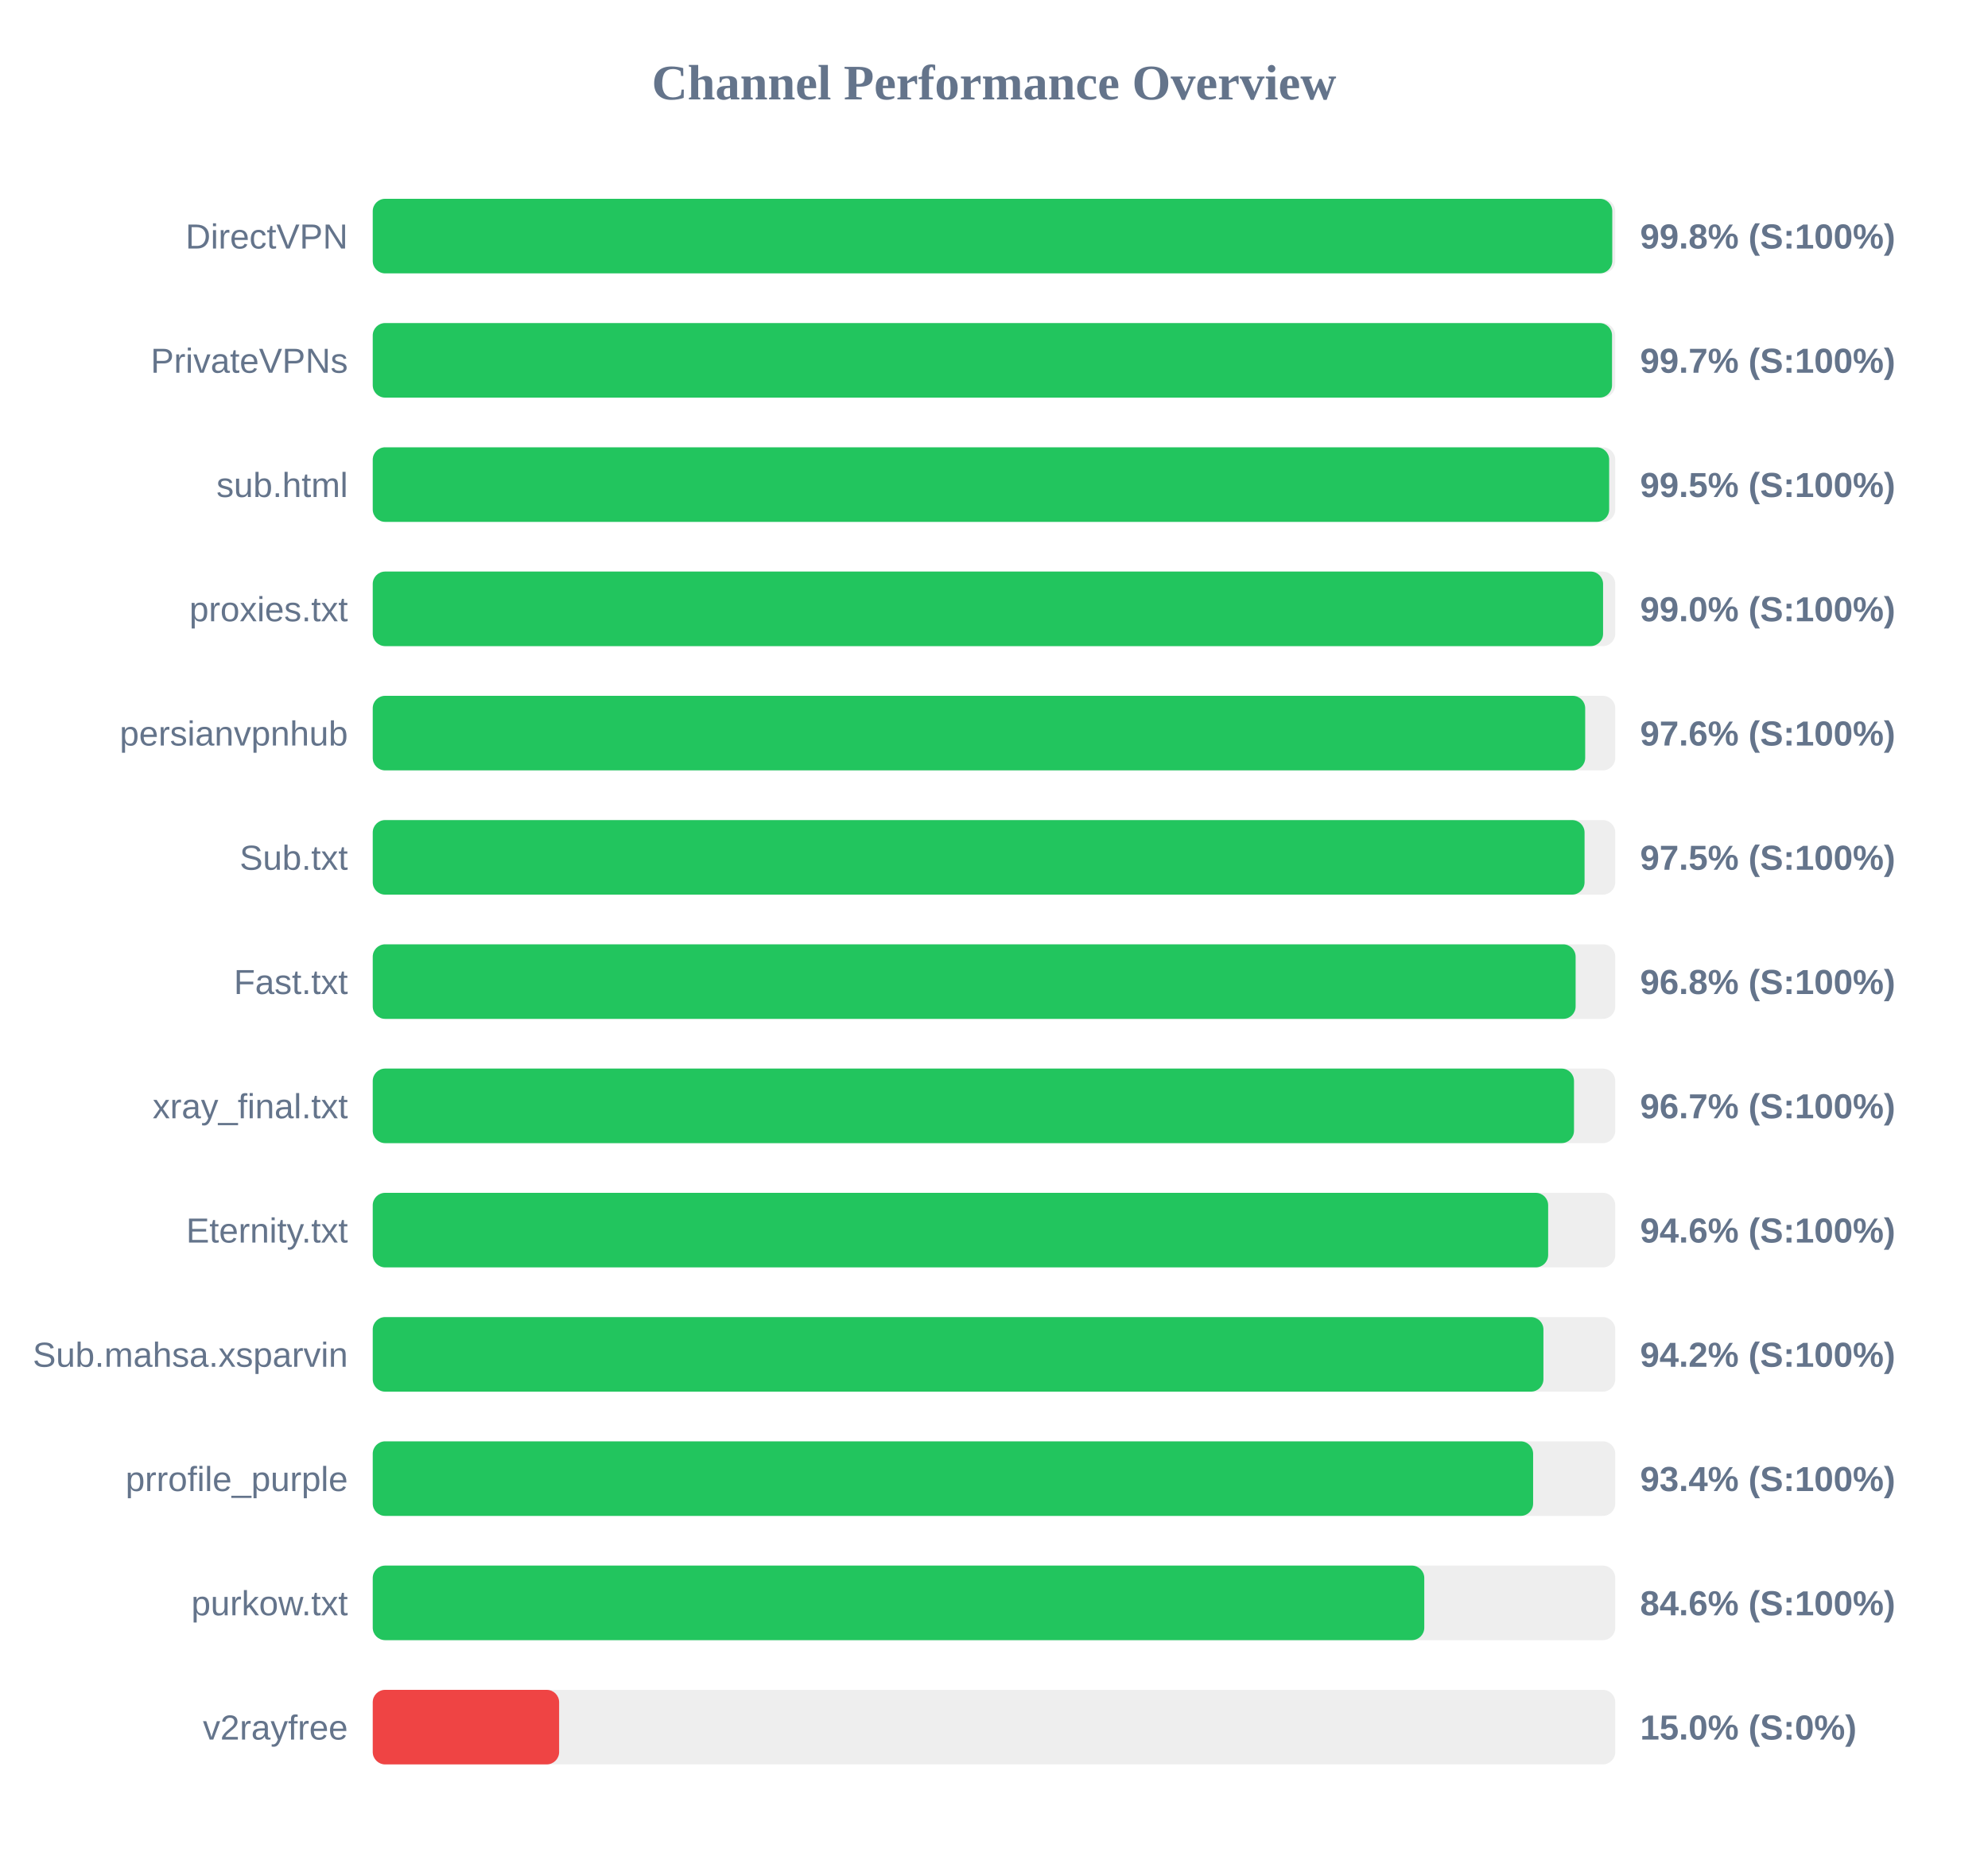
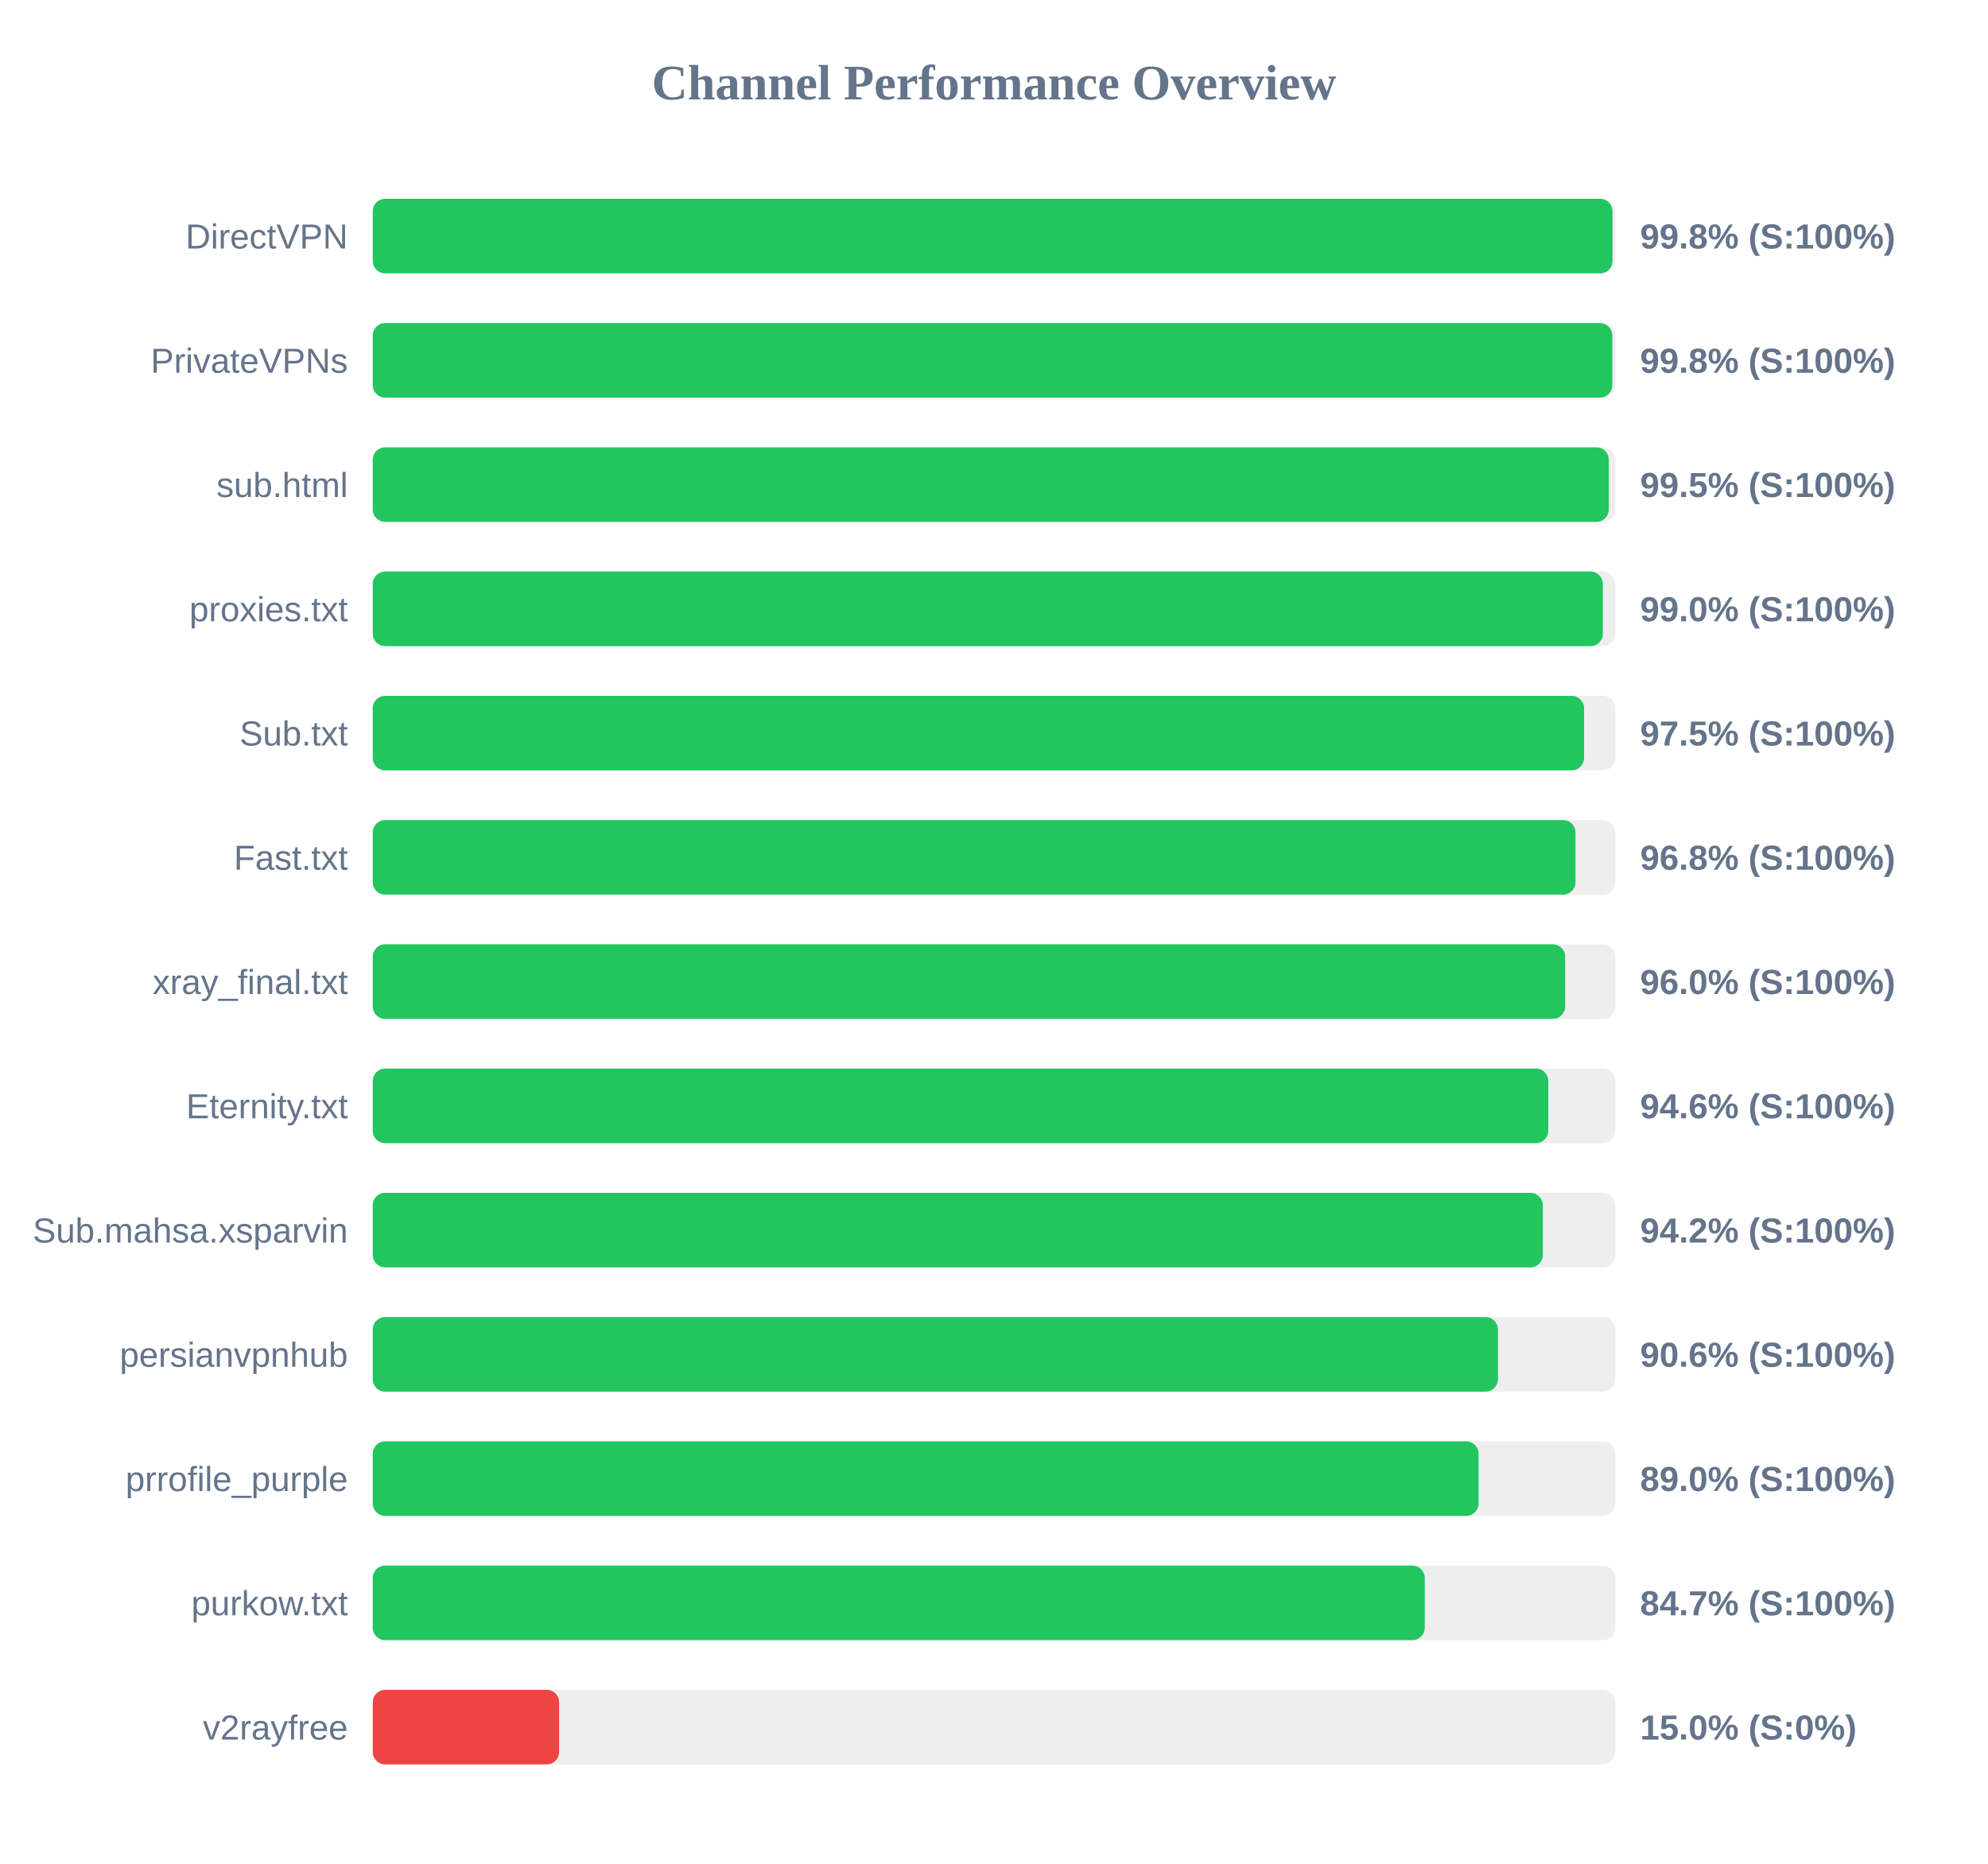
<svg xmlns="http://www.w3.org/2000/svg" width="800" height="750" version="1.1">
  <style>
        .row { font: 14px Arial; fill: #64748b; }
        .score { font: bold 14px Arial; fill: #64748b; }
    </style>
  <text x="400" y="40" text-anchor="middle" font-size="20px" font-weight="bold" fill="#64748b">Channel Performance Overview</text>
  <rect x="150" y="80" width="500" height="30" fill="#eee" rx="5" />
-   <rect x="150" y="80" width="498.8" height="30" fill="#22c55e" rx="5" />
+   <rect x="150" y="80" width="498.9" height="30" fill="#22c55e" rx="5" />
  <text x="140" y="100" text-anchor="end" class="row">DirectVPN</text>
  <text x="660" y="100" text-anchor="start" class="score">99.8% (S:100%)</text>
  <rect x="150" y="130" width="500" height="30" fill="#eee" rx="5" />
-   <rect x="150" y="130" width="498.7" height="30" fill="#22c55e" rx="5" />
+   <rect x="150" y="130" width="498.8" height="30" fill="#22c55e" rx="5" />
  <text x="140" y="150" text-anchor="end" class="row">PrivateVPNs</text>
-   <text x="660" y="150" text-anchor="start" class="score">99.7% (S:100%)</text>
+   <text x="660" y="150" text-anchor="start" class="score">99.8% (S:100%)</text>
  <rect x="150" y="180" width="500" height="30" fill="#eee" rx="5" />
-   <rect x="150" y="180" width="497.55" height="30" fill="#22c55e" rx="5" />
+   <rect x="150" y="180" width="497.4" height="30" fill="#22c55e" rx="5" />
  <text x="140" y="200" text-anchor="end" class="row">sub.html</text>
  <text x="660" y="200" text-anchor="start" class="score">99.5% (S:100%)</text>
  <rect x="150" y="230" width="500" height="30" fill="#eee" rx="5" />
-   <rect x="150" y="230" width="495.1" height="30" fill="#22c55e" rx="5" />
+   <rect x="150" y="230" width="495.0" height="30" fill="#22c55e" rx="5" />
  <text x="140" y="250" text-anchor="end" class="row">proxies.txt</text>
  <text x="660" y="250" text-anchor="start" class="score">99.0% (S:100%)</text>
  <rect x="150" y="280" width="500" height="30" fill="#eee" rx="5" />
-   <rect x="150" y="280" width="487.9" height="30" fill="#22c55e" rx="5" />
-   <text x="140" y="300" text-anchor="end" class="row">persianvpnhub</text>
-   <text x="660" y="300" text-anchor="start" class="score">97.6% (S:100%)</text>
+   <rect x="150" y="280" width="487.45" height="30" fill="#22c55e" rx="5" />
+   <text x="140" y="300" text-anchor="end" class="row">Sub.txt</text>
+   <text x="660" y="300" text-anchor="start" class="score">97.5% (S:100%)</text>
  <rect x="150" y="330" width="500" height="30" fill="#eee" rx="5" />
-   <rect x="150" y="330" width="487.65" height="30" fill="#22c55e" rx="5" />
-   <text x="140" y="350" text-anchor="end" class="row">Sub.txt</text>
-   <text x="660" y="350" text-anchor="start" class="score">97.5% (S:100%)</text>
+   <rect x="150" y="330" width="484.0" height="30" fill="#22c55e" rx="5" />
+   <text x="140" y="350" text-anchor="end" class="row">Fast.txt</text>
+   <text x="660" y="350" text-anchor="start" class="score">96.8% (S:100%)</text>
  <rect x="150" y="380" width="500" height="30" fill="#eee" rx="5" />
-   <rect x="150" y="380" width="484.05" height="30" fill="#22c55e" rx="5" />
-   <text x="140" y="400" text-anchor="end" class="row">Fast.txt</text>
-   <text x="660" y="400" text-anchor="start" class="score">96.8% (S:100%)</text>
+   <rect x="150" y="380" width="479.85" height="30" fill="#22c55e" rx="5" />
+   <text x="140" y="400" text-anchor="end" class="row">xray_final.txt</text>
+   <text x="660" y="400" text-anchor="start" class="score">96.0% (S:100%)</text>
  <rect x="150" y="430" width="500" height="30" fill="#eee" rx="5" />
-   <rect x="150" y="430" width="483.4" height="30" fill="#22c55e" rx="5" />
-   <text x="140" y="450" text-anchor="end" class="row">xray_final.txt</text>
-   <text x="660" y="450" text-anchor="start" class="score">96.7% (S:100%)</text>
+   <rect x="150" y="430" width="473.05" height="30" fill="#22c55e" rx="5" />
+   <text x="140" y="450" text-anchor="end" class="row">Eternity.txt</text>
+   <text x="660" y="450" text-anchor="start" class="score">94.6% (S:100%)</text>
  <rect x="150" y="480" width="500" height="30" fill="#eee" rx="5" />
-   <rect x="150" y="480" width="473.0" height="30" fill="#22c55e" rx="5" />
-   <text x="140" y="500" text-anchor="end" class="row">Eternity.txt</text>
-   <text x="660" y="500" text-anchor="start" class="score">94.6% (S:100%)</text>
+   <rect x="150" y="480" width="470.85" height="30" fill="#22c55e" rx="5" />
+   <text x="140" y="500" text-anchor="end" class="row">Sub.mahsa.xsparvin</text>
+   <text x="660" y="500" text-anchor="start" class="score">94.2% (S:100%)</text>
  <rect x="150" y="530" width="500" height="30" fill="#eee" rx="5" />
-   <rect x="150" y="530" width="471.1" height="30" fill="#22c55e" rx="5" />
-   <text x="140" y="550" text-anchor="end" class="row">Sub.mahsa.xsparvin</text>
-   <text x="660" y="550" text-anchor="start" class="score">94.2% (S:100%)</text>
+   <rect x="150" y="530" width="452.8" height="30" fill="#22c55e" rx="5" />
+   <text x="140" y="550" text-anchor="end" class="row">persianvpnhub</text>
+   <text x="660" y="550" text-anchor="start" class="score">90.6% (S:100%)</text>
  <rect x="150" y="580" width="500" height="30" fill="#eee" rx="5" />
-   <rect x="150" y="580" width="466.95" height="30" fill="#22c55e" rx="5" />
+   <rect x="150" y="580" width="445.0" height="30" fill="#22c55e" rx="5" />
  <text x="140" y="600" text-anchor="end" class="row">prrofile_purple</text>
-   <text x="660" y="600" text-anchor="start" class="score">93.4% (S:100%)</text>
+   <text x="660" y="600" text-anchor="start" class="score">89.0% (S:100%)</text>
  <rect x="150" y="630" width="500" height="30" fill="#eee" rx="5" />
-   <rect x="150" y="630" width="423.15" height="30" fill="#22c55e" rx="5" />
+   <rect x="150" y="630" width="423.35" height="30" fill="#22c55e" rx="5" />
  <text x="140" y="650" text-anchor="end" class="row">purkow.txt</text>
-   <text x="660" y="650" text-anchor="start" class="score">84.6% (S:100%)</text>
+   <text x="660" y="650" text-anchor="start" class="score">84.7% (S:100%)</text>
  <rect x="150" y="680" width="500" height="30" fill="#eee" rx="5" />
  <rect x="150" y="680" width="75.0" height="30" fill="#ef4444" rx="5" />
  <text x="140" y="700" text-anchor="end" class="row">v2rayfree</text>
  <text x="660" y="700" text-anchor="start" class="score">15.0% (S:0%)</text>
</svg>
